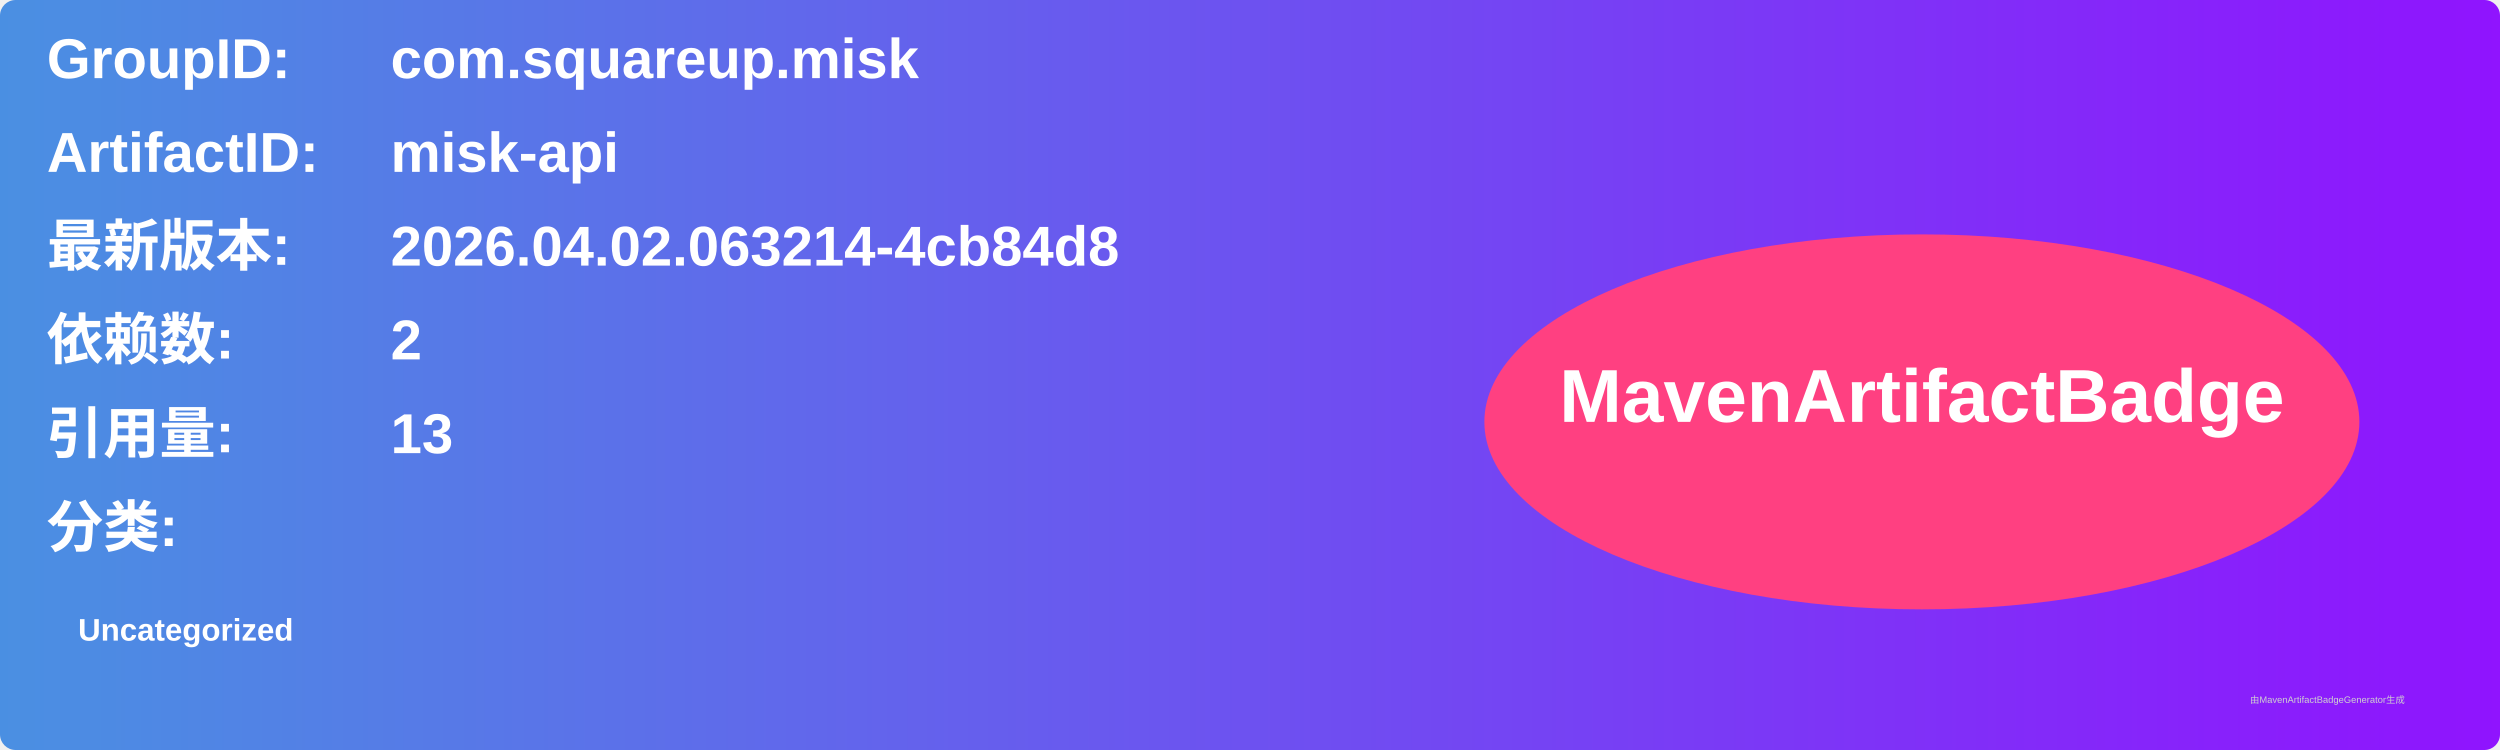
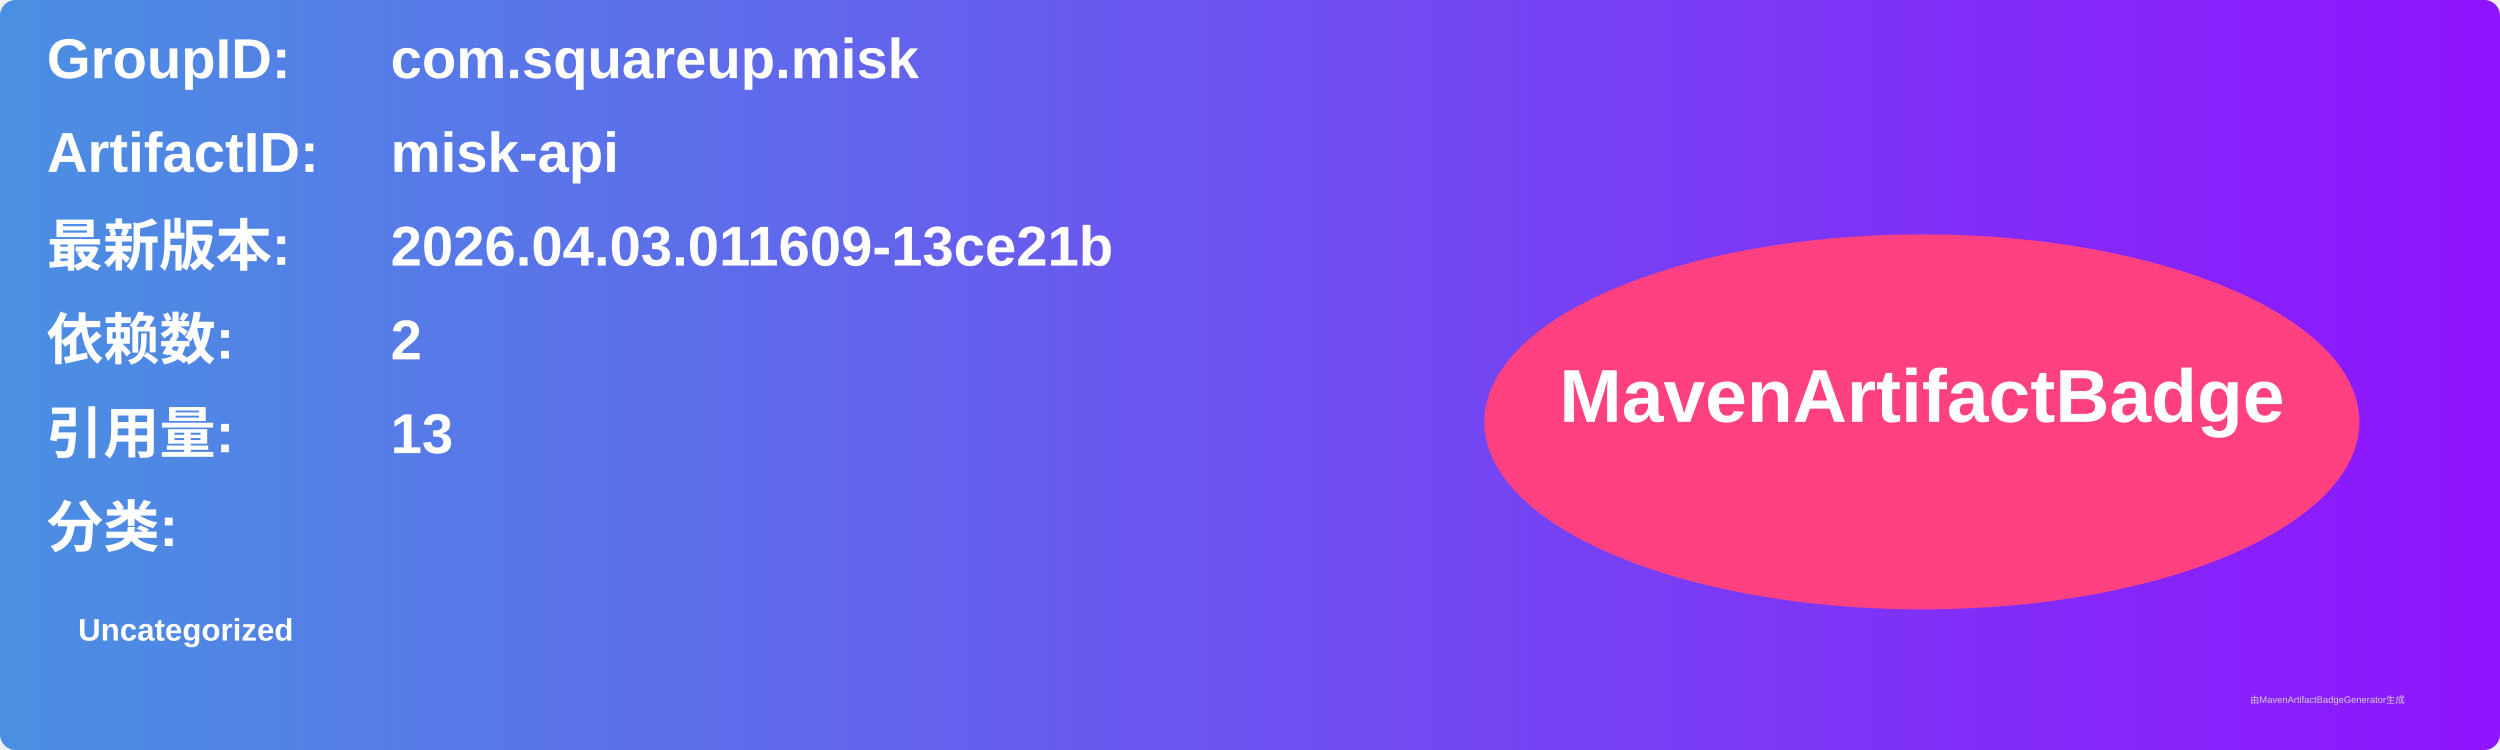
<svg xmlns="http://www.w3.org/2000/svg" width="800" height="240" viewBox="0 0 800 240">
  <linearGradient id="grad" x1="0%" y1="0%" x2="100%" y2="0%">
    <stop offset="0%" stop-color="#4a90e2" />
    <stop offset="100%" stop-color="#9013fe" />
  </linearGradient>
  <rect width="100%" height="100%" rx="5" ry="5" fill="url(#grad)" />
  <g transform="translate(15, 15)">
    <text x="0" y="10" font-family="Arial" font-size="18" fill="white" font-weight="bold" width="260">GroupID:</text>
    <text x="110" y="10" font-family="Arial" font-size="18" fill="white" font-weight="bold" width="460">com.squareup.misk</text>
    <text x="0" y="40" font-family="Arial" font-size="18" fill="white" font-weight="bold" width="260">ArtifactID:</text>
    <text x="110" y="40" font-family="Arial" font-size="18" fill="white" font-weight="bold" width="460">misk-api</text>
    <text x="0" y="70" font-family="Arial" font-size="18" fill="white" font-weight="bold">最新版本:</text>
    <text x="110" y="70" font-family="Arial" font-size="18" fill="white" font-weight="bold">
-       <tspan font-weight="bold">2026.04.02.063214-4cb84d8</tspan>
+       <tspan font-weight="bold">2026.04.03.011609-13ce21b</tspan>
    </text>
    <text x="0" y="100" font-family="Arial" font-size="18" fill="white" font-weight="bold">依赖数: </text>
    <text x="110" y="100" font-family="Arial" font-size="18" fill="white">
      <tspan font-weight="bold">2</tspan>
    </text>
    <text x="0" y="130" font-family="Arial" font-size="18" fill="white" font-weight="bold">引用量: </text>
    <text x="110" y="130" font-family="Arial" font-size="18" fill="white">
      <tspan font-weight="bold">13</tspan>
    </text>
    <text x="0" y="160" font-family="Arial" font-size="18" fill="white" font-weight="bold">分类:</text>
    <text x="10" y="190" font-family="Arial" font-size="10" fill="white">
      <tspan font-weight="bold">Uncategorized</tspan>
    </text>
    <ellipse cx="600" cy="120" rx="140" ry="60" fill="#ff4081" />
    <text x="600" y="120" text-anchor="middle" font-family="Arial" font-size="24" fill="white" font-weight="bold">MavenArtifactBadge</text>
  </g>
  <text x="720" y="225" font-family="Arial" font-size="3" fill="#d0d0d0">由MavenArtifactBadgeGenerator生成</text>
</svg>
